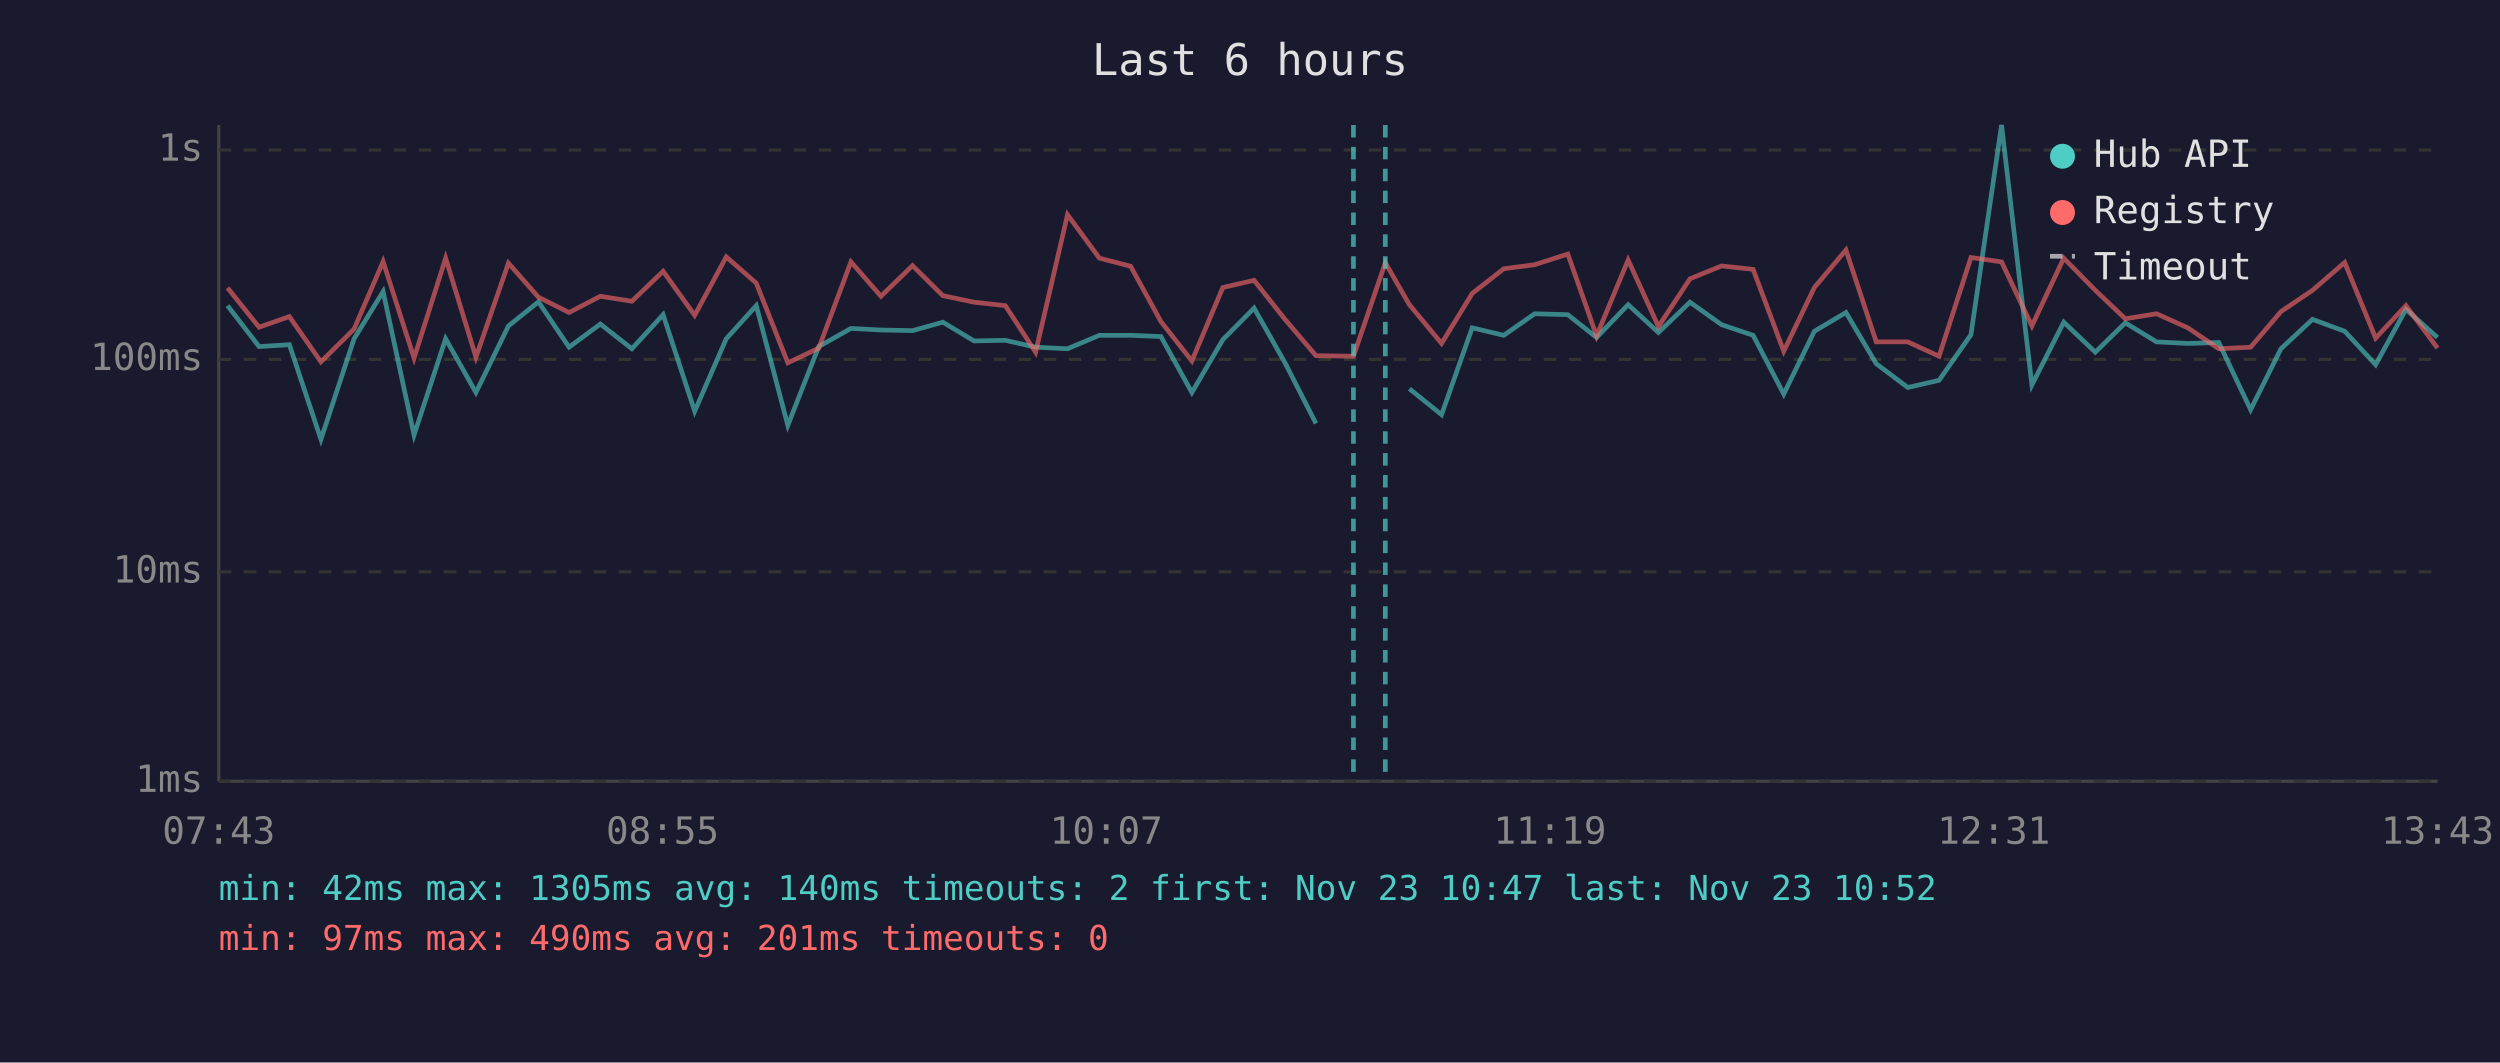
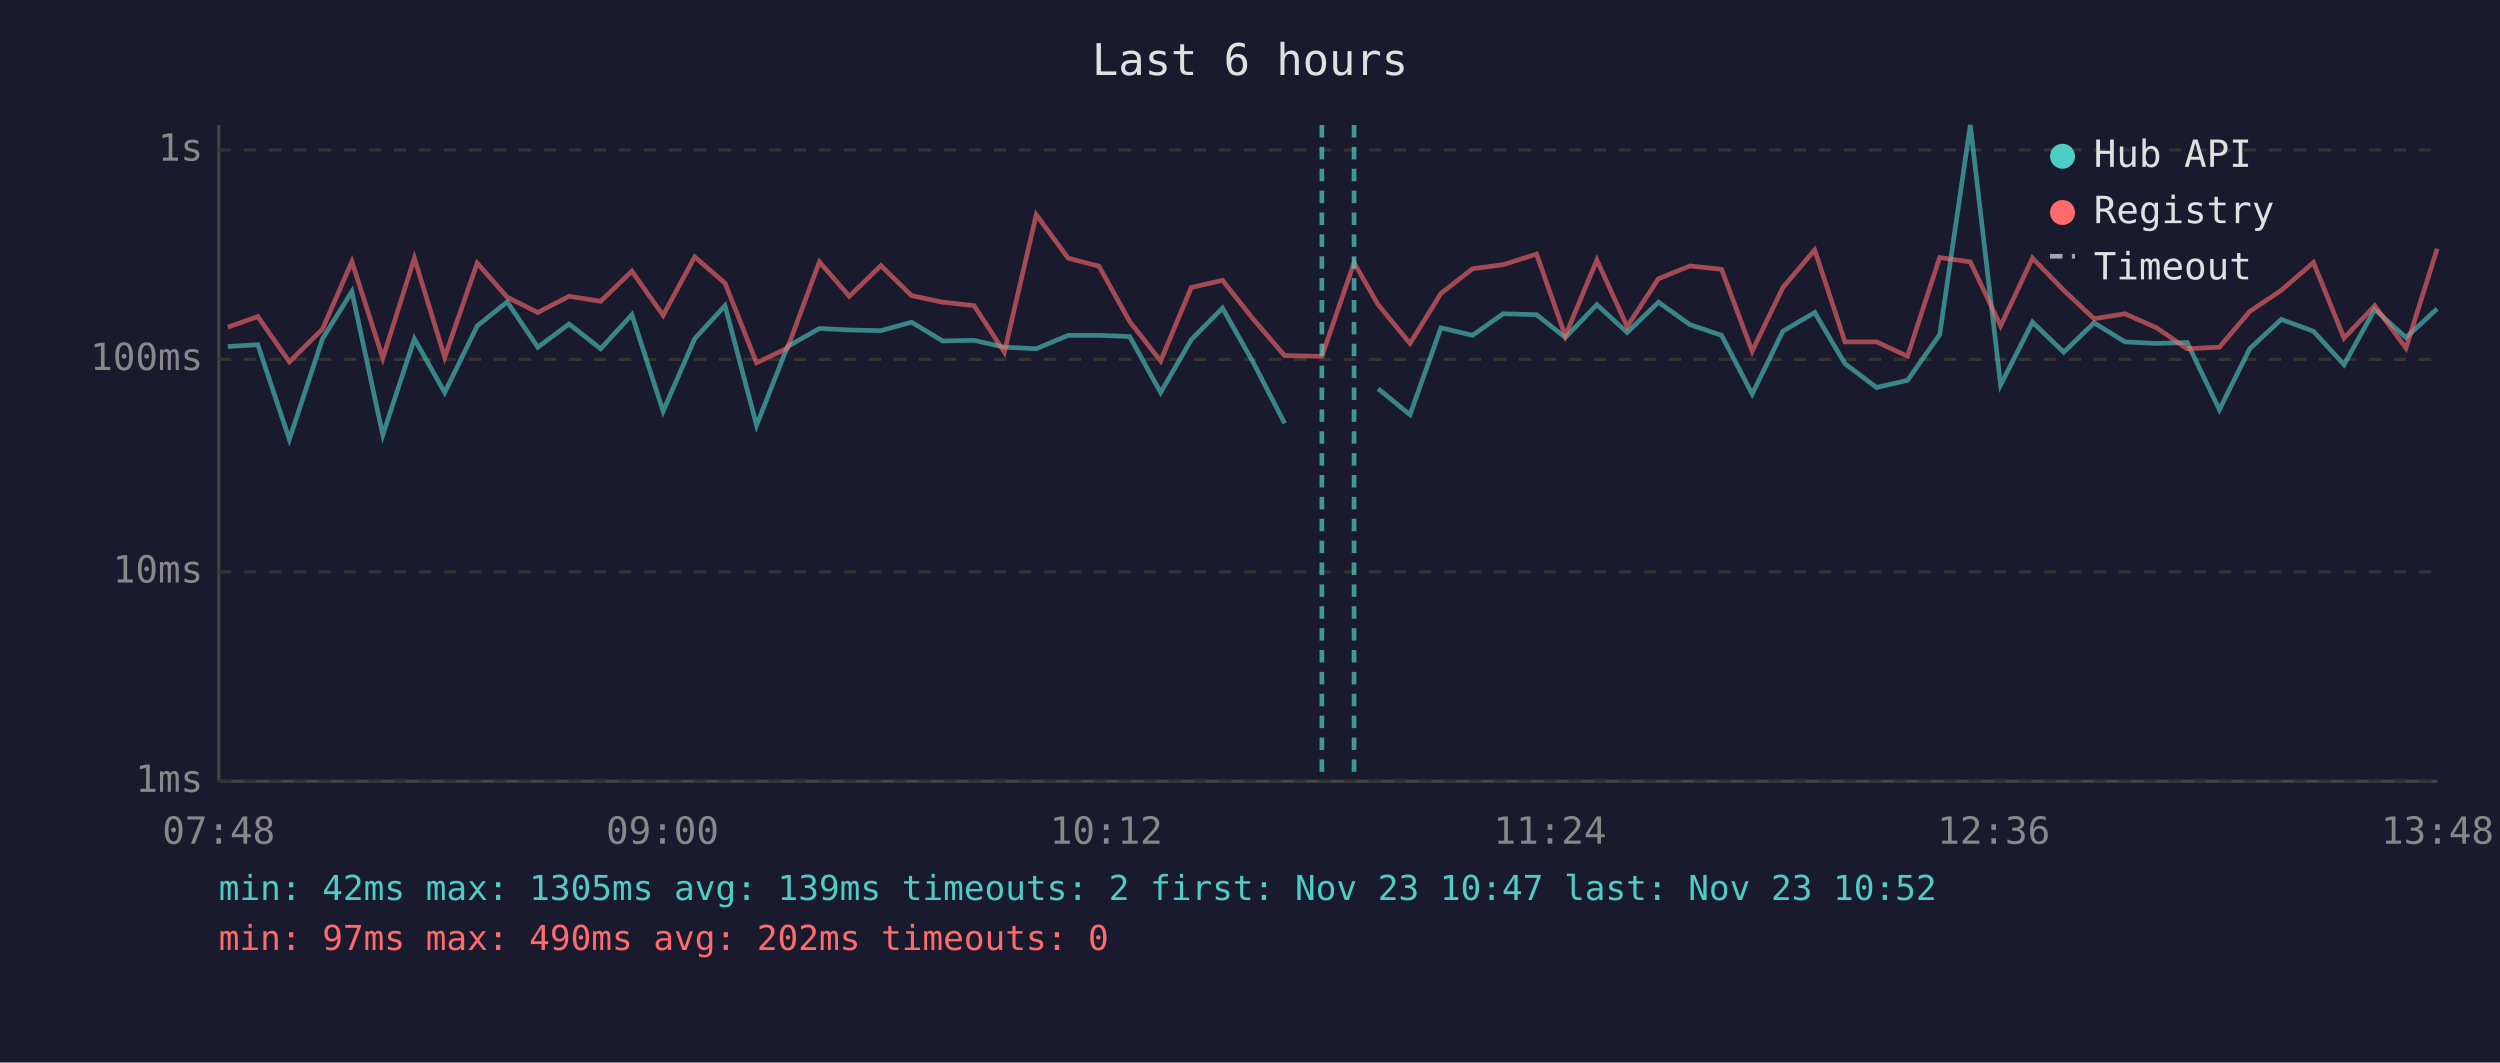
<svg xmlns="http://www.w3.org/2000/svg" viewBox="0 0 800 340" font-family="monospace" font-size="12">
  <rect width="800" height="340" fill="#1a1a2e" />
  <text x="400" y="24" fill="#e0e0e0" font-size="14" text-anchor="middle">Last 6 hours</text>
  <line x1="70" y1="40" x2="70" y2="250" stroke="#444" stroke-width="1" />
  <line x1="70" y1="250" x2="780" y2="250" stroke="#444" stroke-width="1" />
  <line x1="70" y1="250" x2="780" y2="250" stroke="#333" stroke-width="1" stroke-dasharray="4" />
  <text x="65" y="250" fill="#888" text-anchor="end" dominant-baseline="middle">1ms</text>
  <line x1="70" y1="183" x2="780" y2="183" stroke="#333" stroke-width="1" stroke-dasharray="4" />
  <text x="65" y="183" fill="#888" text-anchor="end" dominant-baseline="middle">10ms</text>
  <line x1="70" y1="115" x2="780" y2="115" stroke="#333" stroke-width="1" stroke-dasharray="4" />
  <text x="65" y="115" fill="#888" text-anchor="end" dominant-baseline="middle">100ms</text>
  <line x1="70" y1="48" x2="780" y2="48" stroke="#333" stroke-width="1" stroke-dasharray="4" />
  <text x="65" y="48" fill="#888" text-anchor="end" dominant-baseline="middle">1s</text>
-   <text x="70" y="270" fill="#888" text-anchor="middle">07:43</text>
-   <text x="212" y="270" fill="#888" text-anchor="middle">08:55</text>
-   <text x="354" y="270" fill="#888" text-anchor="middle">10:07</text>
-   <text x="496" y="270" fill="#888" text-anchor="middle">11:19</text>
-   <text x="638" y="270" fill="#888" text-anchor="middle">12:31</text>
-   <text x="780" y="270" fill="#888" text-anchor="middle">13:43</text>
-   <polyline points="72.8,97.8 82.9,110.9 92.6,110.3 102.7,140.6 113.3,108.4 122.6,93.3 132.5,139.2 142.6,108.4 152.3,125.6 162.7,104.3 172.3,96.6 182.1,111.1 192.1,103.7 202.2,111.6 212.2,100.7 222.3,131.6 232.4,108.4 242.0,97.8 252.1,136.1 262.0,110.9 272.3,105.1 281.9,105.6 292.0,105.8 301.7,103.1 311.7,109.1 321.7,108.9 331.4,111.1 341.6,111.6 351.8,107.3 361.8,107.3 371.5,107.7 381.4,125.6 391.3,108.7 401.3,98.6 411.2,116.1 421.1,135.5" fill="none" stroke="#4ecdc4" stroke-width="1.5" opacity="0.6" />
-   <polyline points="451.0,124.4 461.3,132.7 471.1,104.9 481.2,107.3 491.1,100.4 501.7,100.7 510.9,108.0 521.0,97.5 530.7,106.4 540.8,96.7 550.9,103.9 561.0,107.3 570.8,126.1 580.6,106.0 590.7,100.0 600.4,116.4 610.5,124.0 620.5,121.7 630.7,107.1 640.5,40.0 650.2,123.2 660.4,103.1 670.5,112.7 680.1,103.3 690.1,109.4 700.1,109.9 710.0,109.6 720.2,131.1 729.9,111.6 740.0,102.2 750.3,106.0 760.2,116.7 769.9,99.0 780.0,108.0" fill="none" stroke="#4ecdc4" stroke-width="1.5" opacity="0.6" />
-   <polyline points="72.8,92.1 82.9,104.7 92.6,101.3 102.7,115.8 113.3,105.3 122.6,83.7 132.5,114.6 142.6,82.6 152.3,114.3 162.7,84.2 172.3,95.1 182.1,100.0 192.1,94.8 202.2,96.4 212.2,86.8 222.3,100.9 232.4,82.2 242.0,90.6 252.1,116.1 262.0,111.4 272.3,83.8 281.9,94.8 292.0,85.0 301.7,94.6 311.7,96.7 321.7,97.8 331.4,112.7 341.6,68.7 351.8,82.6 361.8,85.2 371.5,102.9 381.4,115.5 391.3,92.0 401.3,89.7 411.2,102.2 421.1,113.8 433.1,114.0 443.3,84.1 451.0,97.5 461.3,109.9 471.1,93.9 481.2,86.0 491.1,84.7 501.7,81.3 510.9,107.5 521.0,83.2 530.7,104.5 540.8,89.2 550.9,85.1 561.0,86.2 570.8,112.4 580.6,92.0 590.7,80.0 600.4,109.4 610.5,109.4 620.5,114.0 630.7,82.4 640.5,83.8 650.2,104.3 660.4,82.6 670.5,92.9 680.1,102.0 690.1,100.4 700.1,104.9 710.0,111.6 720.2,111.1 729.9,99.7 740.0,92.9 750.3,84.0 760.2,108.2 769.9,97.8 780.0,111.4" fill="none" stroke="#ff6b6b" stroke-width="1.5" opacity="0.6" />
-   <line x1="433.1" y1="40" x2="433.1" y2="250" stroke="#4ecdc4" stroke-width="1.5" stroke-dasharray="4,3" opacity="0.7" />
-   <line x1="443.3" y1="40" x2="443.3" y2="250" stroke="#4ecdc4" stroke-width="1.5" stroke-dasharray="4,3" opacity="0.7" />
+   <text x="70" y="270" fill="#888" text-anchor="middle">07:48</text>
+   <text x="212" y="270" fill="#888" text-anchor="middle">09:00</text>
+   <text x="354" y="270" fill="#888" text-anchor="middle">10:12</text>
+   <text x="496" y="270" fill="#888" text-anchor="middle">11:24</text>
+   <text x="638" y="270" fill="#888" text-anchor="middle">12:36</text>
+   <text x="780" y="270" fill="#888" text-anchor="middle">13:48</text>
+   <polyline points="72.9,110.9 82.5,110.3 92.6,140.6 103.2,108.4 112.6,93.3 122.5,139.2 132.6,108.4 142.3,125.6 152.7,104.3 162.3,96.6 172.1,111.1 182.1,103.7 192.2,111.6 202.2,100.7 212.2,131.6 222.3,108.4 232.0,97.8 242.1,136.1 252.0,110.9 262.2,105.1 271.8,105.6 281.9,105.8 291.7,103.1 301.6,109.1 311.7,108.9 321.4,111.1 331.6,111.6 341.8,107.3 351.7,107.3 361.5,107.7 371.4,125.6 381.2,108.7 391.2,98.6 401.1,116.1 411.1,135.5" fill="none" stroke="#4ecdc4" stroke-width="1.5" opacity="0.6" />
+   <polyline points="441.0,124.4 451.2,132.7 461.1,104.9 471.2,107.3 481.0,100.4 491.7,100.7 500.9,108.0 511.0,97.5 520.7,106.4 530.7,96.7 540.8,103.9 550.9,107.3 560.7,126.1 570.5,106.0 580.7,100.0 590.4,116.4 600.5,124.0 610.4,121.7 620.7,107.1 630.5,40.0 640.2,123.2 650.4,103.1 660.4,112.7 670.1,103.3 680.0,109.4 690.1,109.9 699.9,109.6 710.2,131.1 719.9,111.6 730.0,102.2 740.3,106.0 750.1,116.7 759.9,99.0 769.9,108.0 779.9,98.8" fill="none" stroke="#4ecdc4" stroke-width="1.5" opacity="0.6" />
+   <polyline points="72.9,104.7 82.5,101.3 92.6,115.8 103.2,105.3 112.6,83.7 122.5,114.6 132.6,82.6 142.3,114.3 152.7,84.2 162.3,95.1 172.1,100.0 182.1,94.8 192.2,96.4 202.2,86.8 212.2,100.9 222.3,82.2 232.0,90.6 242.1,116.1 252.0,111.4 262.2,83.8 271.8,94.8 281.9,85.0 291.7,94.6 301.6,96.7 311.7,97.8 321.4,112.7 331.6,68.7 341.8,82.6 351.7,85.2 361.5,102.9 371.4,115.5 381.2,92.0 391.2,89.7 401.1,102.2 411.1,113.8 423.0,114.0 433.3,84.1 441.0,97.5 451.2,109.9 461.1,93.9 471.2,86.0 481.0,84.7 491.7,81.3 500.9,107.5 511.0,83.2 520.7,104.5 530.7,89.2 540.8,85.1 550.9,86.2 560.7,112.4 570.5,92.0 580.7,80.0 590.4,109.4 600.5,109.4 610.4,114.0 620.7,82.4 630.5,83.8 640.2,104.3 650.4,82.6 660.4,92.9 670.1,102.0 680.0,100.4 690.1,104.9 699.9,111.6 710.2,111.1 719.9,99.7 730.0,92.9 740.3,84.0 750.1,108.2 759.9,97.8 769.9,111.4 779.9,79.6" fill="none" stroke="#ff6b6b" stroke-width="1.5" opacity="0.6" />
+   <line x1="423.0" y1="40" x2="423.0" y2="250" stroke="#4ecdc4" stroke-width="1.5" stroke-dasharray="4,3" opacity="0.7" />
+   <line x1="433.3" y1="40" x2="433.3" y2="250" stroke="#4ecdc4" stroke-width="1.5" stroke-dasharray="4,3" opacity="0.7" />
  <circle cx="660" cy="50" r="4" fill="#4ecdc4" />
  <text x="670" y="50" fill="#e0e0e0" dominant-baseline="middle">Hub API</text>
  <circle cx="660" cy="68" r="4" fill="#ff6b6b" />
  <text x="670" y="68" fill="#e0e0e0" dominant-baseline="middle">Registry</text>
  <line x1="656" y1="82" x2="664" y2="82" stroke="#e0e0e0" stroke-width="1.5" stroke-dasharray="4,3" opacity="0.7" />
  <text x="670" y="86" fill="#e0e0e0" dominant-baseline="middle">Timeout</text>
-   <text x="70" y="288" fill="#4ecdc4" font-size="11">min: 42ms  max: 1305ms  avg: 140ms  timeouts: 2  first: Nov 23 10:47  last: Nov 23 10:52</text>
-   <text x="70" y="304" fill="#ff6b6b" font-size="11">min: 97ms  max: 490ms  avg: 201ms  timeouts: 0</text>
+   <text x="70" y="288" fill="#4ecdc4" font-size="11">min: 42ms  max: 1305ms  avg: 139ms  timeouts: 2  first: Nov 23 10:47  last: Nov 23 10:52</text>
+   <text x="70" y="304" fill="#ff6b6b" font-size="11">min: 97ms  max: 490ms  avg: 202ms  timeouts: 0</text>
</svg>
